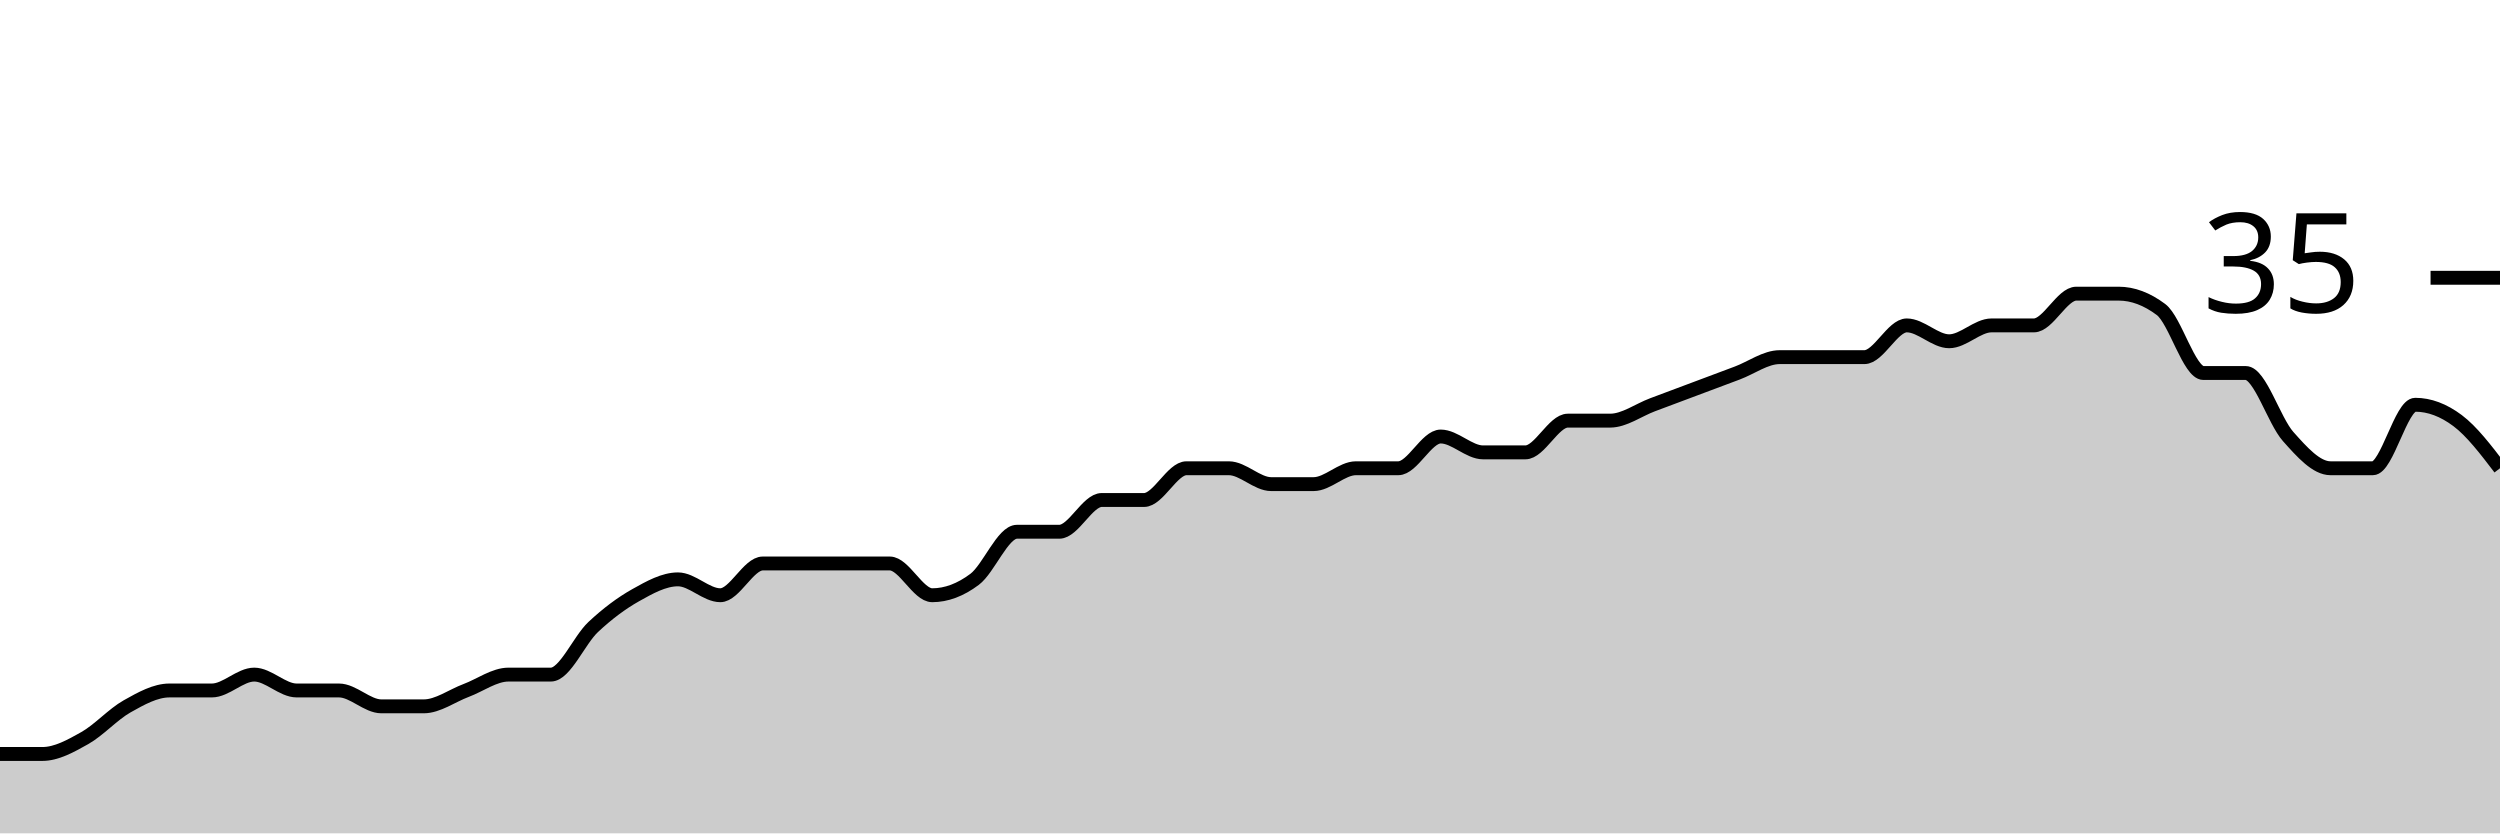
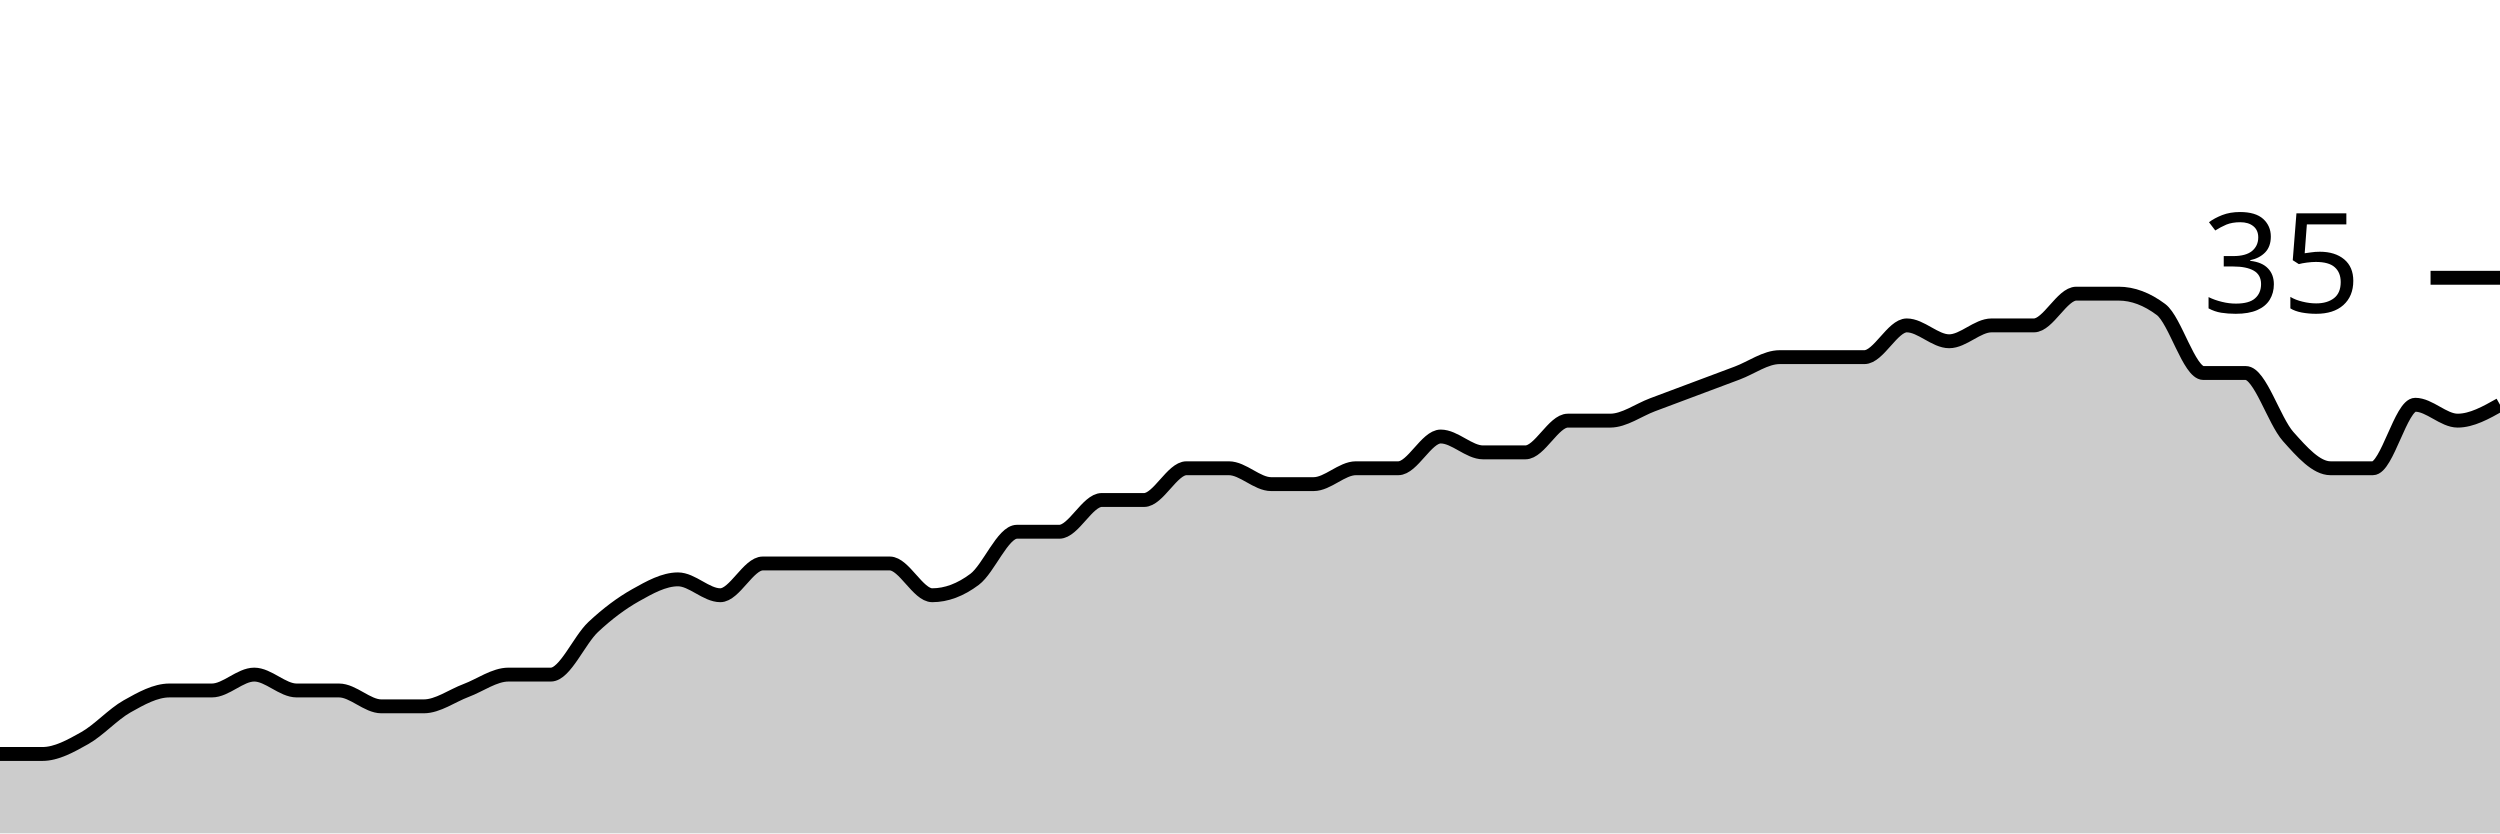
<svg xmlns="http://www.w3.org/2000/svg" viewBox="0 0 180 60">
  <g transform="translate(0,20)">
-     <path class="area" fill="rgba(0, 0, 0, 0.2)" d="M0,34.286C1.017,34.286,2.034,34.286,3.051,34.286C4.068,34.286,5.085,33.714,6.102,33.143C7.119,32.571,8.136,31.429,9.153,30.857C10.169,30.286,11.186,29.714,12.203,29.714C13.22,29.714,14.237,29.714,15.254,29.714C16.271,29.714,17.288,28.571,18.305,28.571C19.322,28.571,20.339,29.714,21.356,29.714C22.373,29.714,23.39,29.714,24.407,29.714C25.424,29.714,26.441,30.857,27.458,30.857C28.475,30.857,29.492,30.857,30.508,30.857C31.525,30.857,32.542,30.095,33.559,29.714C34.576,29.333,35.593,28.571,36.61,28.571C37.627,28.571,38.644,28.571,39.661,28.571C40.678,28.571,41.695,26.095,42.712,25.143C43.729,24.19,44.746,23.429,45.763,22.857C46.78,22.286,47.797,21.714,48.814,21.714C49.831,21.714,50.847,22.857,51.864,22.857C52.881,22.857,53.898,20.571,54.915,20.571C55.932,20.571,56.949,20.571,57.966,20.571C58.983,20.571,60,20.571,61.017,20.571C62.034,20.571,63.051,20.571,64.068,20.571C65.085,20.571,66.102,22.857,67.119,22.857C68.136,22.857,69.153,22.476,70.169,21.714C71.186,20.952,72.203,18.286,73.22,18.286C74.237,18.286,75.254,18.286,76.271,18.286C77.288,18.286,78.305,16,79.322,16C80.339,16,81.356,16,82.373,16C83.39,16,84.407,13.714,85.424,13.714C86.441,13.714,87.458,13.714,88.475,13.714C89.492,13.714,90.508,14.857,91.525,14.857C92.542,14.857,93.559,14.857,94.576,14.857C95.593,14.857,96.61,13.714,97.627,13.714C98.644,13.714,99.661,13.714,100.678,13.714C101.695,13.714,102.712,11.429,103.729,11.429C104.746,11.429,105.763,12.571,106.78,12.571C107.797,12.571,108.814,12.571,109.831,12.571C110.847,12.571,111.864,10.286,112.881,10.286C113.898,10.286,114.915,10.286,115.932,10.286C116.949,10.286,117.966,9.524,118.983,9.143C120,8.762,121.017,8.381,122.034,8C123.051,7.619,124.068,7.238,125.085,6.857C126.102,6.476,127.119,5.714,128.136,5.714C129.153,5.714,130.169,5.714,131.186,5.714C132.203,5.714,133.22,5.714,134.237,5.714C135.254,5.714,136.271,3.429,137.288,3.429C138.305,3.429,139.322,4.571,140.339,4.571C141.356,4.571,142.373,3.429,143.39,3.429C144.407,3.429,145.424,3.429,146.441,3.429C147.458,3.429,148.475,1.143,149.492,1.143C150.508,1.143,151.525,1.143,152.542,1.143C153.559,1.143,154.576,1.524,155.593,2.286C156.61,3.048,157.627,6.857,158.644,6.857C159.661,6.857,160.678,6.857,161.695,6.857C162.712,6.857,163.729,10.286,164.746,11.429C165.763,12.571,166.78,13.714,167.797,13.714C168.814,13.714,169.831,13.714,170.847,13.714C171.864,13.714,172.881,9.143,173.898,9.143C174.915,9.143,175.932,9.524,176.949,10.286C177.966,11.048,178.983,12.381,180,13.714L180,40C178.983,40,177.966,40,176.949,40C175.932,40,174.915,40,173.898,40C172.881,40,171.864,40,170.847,40C169.831,40,168.814,40,167.797,40C166.78,40,165.763,40,164.746,40C163.729,40,162.712,40,161.695,40C160.678,40,159.661,40,158.644,40C157.627,40,156.61,40,155.593,40C154.576,40,153.559,40,152.542,40C151.525,40,150.508,40,149.492,40C148.475,40,147.458,40,146.441,40C145.424,40,144.407,40,143.39,40C142.373,40,141.356,40,140.339,40C139.322,40,138.305,40,137.288,40C136.271,40,135.254,40,134.237,40C133.22,40,132.203,40,131.186,40C130.169,40,129.153,40,128.136,40C127.119,40,126.102,40,125.085,40C124.068,40,123.051,40,122.034,40C121.017,40,120,40,118.983,40C117.966,40,116.949,40,115.932,40C114.915,40,113.898,40,112.881,40C111.864,40,110.847,40,109.831,40C108.814,40,107.797,40,106.78,40C105.763,40,104.746,40,103.729,40C102.712,40,101.695,40,100.678,40C99.661,40,98.644,40,97.627,40C96.61,40,95.593,40,94.576,40C93.559,40,92.542,40,91.525,40C90.508,40,89.492,40,88.475,40C87.458,40,86.441,40,85.424,40C84.407,40,83.39,40,82.373,40C81.356,40,80.339,40,79.322,40C78.305,40,77.288,40,76.271,40C75.254,40,74.237,40,73.22,40C72.203,40,71.186,40,70.169,40C69.153,40,68.136,40,67.119,40C66.102,40,65.085,40,64.068,40C63.051,40,62.034,40,61.017,40C60,40,58.983,40,57.966,40C56.949,40,55.932,40,54.915,40C53.898,40,52.881,40,51.864,40C50.847,40,49.831,40,48.814,40C47.797,40,46.78,40,45.763,40C44.746,40,43.729,40,42.712,40C41.695,40,40.678,40,39.661,40C38.644,40,37.627,40,36.61,40C35.593,40,34.576,40,33.559,40C32.542,40,31.525,40,30.508,40C29.492,40,28.475,40,27.458,40C26.441,40,25.424,40,24.407,40C23.39,40,22.373,40,21.356,40C20.339,40,19.322,40,18.305,40C17.288,40,16.271,40,15.254,40C14.237,40,13.22,40,12.203,40C11.186,40,10.169,40,9.153,40C8.136,40,7.119,40,6.102,40C5.085,40,4.068,40,3.051,40C2.034,40,1.017,40,0,40Z" />
-     <path class="line" stroke="black" fill="none" d="M0,34.286C1.017,34.286,2.034,34.286,3.051,34.286C4.068,34.286,5.085,33.714,6.102,33.143C7.119,32.571,8.136,31.429,9.153,30.857C10.169,30.286,11.186,29.714,12.203,29.714C13.22,29.714,14.237,29.714,15.254,29.714C16.271,29.714,17.288,28.571,18.305,28.571C19.322,28.571,20.339,29.714,21.356,29.714C22.373,29.714,23.39,29.714,24.407,29.714C25.424,29.714,26.441,30.857,27.458,30.857C28.475,30.857,29.492,30.857,30.508,30.857C31.525,30.857,32.542,30.095,33.559,29.714C34.576,29.333,35.593,28.571,36.61,28.571C37.627,28.571,38.644,28.571,39.661,28.571C40.678,28.571,41.695,26.095,42.712,25.143C43.729,24.19,44.746,23.429,45.763,22.857C46.78,22.286,47.797,21.714,48.814,21.714C49.831,21.714,50.847,22.857,51.864,22.857C52.881,22.857,53.898,20.571,54.915,20.571C55.932,20.571,56.949,20.571,57.966,20.571C58.983,20.571,60,20.571,61.017,20.571C62.034,20.571,63.051,20.571,64.068,20.571C65.085,20.571,66.102,22.857,67.119,22.857C68.136,22.857,69.153,22.476,70.169,21.714C71.186,20.952,72.203,18.286,73.22,18.286C74.237,18.286,75.254,18.286,76.271,18.286C77.288,18.286,78.305,16,79.322,16C80.339,16,81.356,16,82.373,16C83.39,16,84.407,13.714,85.424,13.714C86.441,13.714,87.458,13.714,88.475,13.714C89.492,13.714,90.508,14.857,91.525,14.857C92.542,14.857,93.559,14.857,94.576,14.857C95.593,14.857,96.61,13.714,97.627,13.714C98.644,13.714,99.661,13.714,100.678,13.714C101.695,13.714,102.712,11.429,103.729,11.429C104.746,11.429,105.763,12.571,106.78,12.571C107.797,12.571,108.814,12.571,109.831,12.571C110.847,12.571,111.864,10.286,112.881,10.286C113.898,10.286,114.915,10.286,115.932,10.286C116.949,10.286,117.966,9.524,118.983,9.143C120,8.762,121.017,8.381,122.034,8C123.051,7.619,124.068,7.238,125.085,6.857C126.102,6.476,127.119,5.714,128.136,5.714C129.153,5.714,130.169,5.714,131.186,5.714C132.203,5.714,133.22,5.714,134.237,5.714C135.254,5.714,136.271,3.429,137.288,3.429C138.305,3.429,139.322,4.571,140.339,4.571C141.356,4.571,142.373,3.429,143.39,3.429C144.407,3.429,145.424,3.429,146.441,3.429C147.458,3.429,148.475,1.143,149.492,1.143C150.508,1.143,151.525,1.143,152.542,1.143C153.559,1.143,154.576,1.524,155.593,2.286C156.61,3.048,157.627,6.857,158.644,6.857C159.661,6.857,160.678,6.857,161.695,6.857C162.712,6.857,163.729,10.286,164.746,11.429C165.763,12.571,166.78,13.714,167.797,13.714C168.814,13.714,169.831,13.714,170.847,13.714C171.864,13.714,172.881,9.143,173.898,9.143C174.915,9.143,175.932,9.524,176.949,10.286C177.966,11.048,178.983,12.381,180,13.714" />
+     <path class="area" fill="rgba(0, 0, 0, 0.2)" d="M0,34.286C1.017,34.286,2.034,34.286,3.051,34.286C4.068,34.286,5.085,33.714,6.102,33.143C7.119,32.571,8.136,31.429,9.153,30.857C10.169,30.286,11.186,29.714,12.203,29.714C13.22,29.714,14.237,29.714,15.254,29.714C16.271,29.714,17.288,28.571,18.305,28.571C19.322,28.571,20.339,29.714,21.356,29.714C22.373,29.714,23.39,29.714,24.407,29.714C25.424,29.714,26.441,30.857,27.458,30.857C28.475,30.857,29.492,30.857,30.508,30.857C31.525,30.857,32.542,30.095,33.559,29.714C34.576,29.333,35.593,28.571,36.61,28.571C37.627,28.571,38.644,28.571,39.661,28.571C40.678,28.571,41.695,26.095,42.712,25.143C43.729,24.19,44.746,23.429,45.763,22.857C46.78,22.286,47.797,21.714,48.814,21.714C49.831,21.714,50.847,22.857,51.864,22.857C52.881,22.857,53.898,20.571,54.915,20.571C55.932,20.571,56.949,20.571,57.966,20.571C58.983,20.571,60,20.571,61.017,20.571C62.034,20.571,63.051,20.571,64.068,20.571C65.085,20.571,66.102,22.857,67.119,22.857C68.136,22.857,69.153,22.476,70.169,21.714C71.186,20.952,72.203,18.286,73.22,18.286C74.237,18.286,75.254,18.286,76.271,18.286C77.288,18.286,78.305,16,79.322,16C80.339,16,81.356,16,82.373,16C83.39,16,84.407,13.714,85.424,13.714C86.441,13.714,87.458,13.714,88.475,13.714C89.492,13.714,90.508,14.857,91.525,14.857C92.542,14.857,93.559,14.857,94.576,14.857C95.593,14.857,96.61,13.714,97.627,13.714C98.644,13.714,99.661,13.714,100.678,13.714C101.695,13.714,102.712,11.429,103.729,11.429C104.746,11.429,105.763,12.571,106.78,12.571C107.797,12.571,108.814,12.571,109.831,12.571C110.847,12.571,111.864,10.286,112.881,10.286C113.898,10.286,114.915,10.286,115.932,10.286C116.949,10.286,117.966,9.524,118.983,9.143C120,8.762,121.017,8.381,122.034,8C123.051,7.619,124.068,7.238,125.085,6.857C126.102,6.476,127.119,5.714,128.136,5.714C129.153,5.714,130.169,5.714,131.186,5.714C132.203,5.714,133.22,5.714,134.237,5.714C135.254,5.714,136.271,3.429,137.288,3.429C138.305,3.429,139.322,4.571,140.339,4.571C141.356,4.571,142.373,3.429,143.39,3.429C144.407,3.429,145.424,3.429,146.441,3.429C147.458,3.429,148.475,1.143,149.492,1.143C150.508,1.143,151.525,1.143,152.542,1.143C153.559,1.143,154.576,1.524,155.593,2.286C156.61,3.048,157.627,6.857,158.644,6.857C159.661,6.857,160.678,6.857,161.695,6.857C162.712,6.857,163.729,10.286,164.746,11.429C165.763,12.571,166.78,13.714,167.797,13.714C168.814,13.714,169.831,13.714,170.847,13.714C171.864,13.714,172.881,9.143,173.898,9.143C174.915,9.143,175.932,10.286,176.949,10.286C177.966,10.286,178.983,9.714,180,9.143L180,40C178.983,40,177.966,40,176.949,40C175.932,40,174.915,40,173.898,40C172.881,40,171.864,40,170.847,40C169.831,40,168.814,40,167.797,40C166.78,40,165.763,40,164.746,40C163.729,40,162.712,40,161.695,40C160.678,40,159.661,40,158.644,40C157.627,40,156.61,40,155.593,40C154.576,40,153.559,40,152.542,40C151.525,40,150.508,40,149.492,40C148.475,40,147.458,40,146.441,40C145.424,40,144.407,40,143.39,40C142.373,40,141.356,40,140.339,40C139.322,40,138.305,40,137.288,40C136.271,40,135.254,40,134.237,40C133.22,40,132.203,40,131.186,40C130.169,40,129.153,40,128.136,40C127.119,40,126.102,40,125.085,40C124.068,40,123.051,40,122.034,40C121.017,40,120,40,118.983,40C117.966,40,116.949,40,115.932,40C114.915,40,113.898,40,112.881,40C111.864,40,110.847,40,109.831,40C108.814,40,107.797,40,106.78,40C105.763,40,104.746,40,103.729,40C102.712,40,101.695,40,100.678,40C99.661,40,98.644,40,97.627,40C96.61,40,95.593,40,94.576,40C93.559,40,92.542,40,91.525,40C90.508,40,89.492,40,88.475,40C87.458,40,86.441,40,85.424,40C84.407,40,83.39,40,82.373,40C81.356,40,80.339,40,79.322,40C78.305,40,77.288,40,76.271,40C75.254,40,74.237,40,73.22,40C72.203,40,71.186,40,70.169,40C69.153,40,68.136,40,67.119,40C66.102,40,65.085,40,64.068,40C63.051,40,62.034,40,61.017,40C60,40,58.983,40,57.966,40C56.949,40,55.932,40,54.915,40C53.898,40,52.881,40,51.864,40C50.847,40,49.831,40,48.814,40C47.797,40,46.78,40,45.763,40C44.746,40,43.729,40,42.712,40C41.695,40,40.678,40,39.661,40C38.644,40,37.627,40,36.61,40C35.593,40,34.576,40,33.559,40C32.542,40,31.525,40,30.508,40C29.492,40,28.475,40,27.458,40C26.441,40,25.424,40,24.407,40C23.39,40,22.373,40,21.356,40C20.339,40,19.322,40,18.305,40C17.288,40,16.271,40,15.254,40C14.237,40,13.22,40,12.203,40C11.186,40,10.169,40,9.153,40C8.136,40,7.119,40,6.102,40C5.085,40,4.068,40,3.051,40C2.034,40,1.017,40,0,40Z" />
+     <path class="line" stroke="black" fill="none" d="M0,34.286C1.017,34.286,2.034,34.286,3.051,34.286C4.068,34.286,5.085,33.714,6.102,33.143C7.119,32.571,8.136,31.429,9.153,30.857C10.169,30.286,11.186,29.714,12.203,29.714C13.22,29.714,14.237,29.714,15.254,29.714C16.271,29.714,17.288,28.571,18.305,28.571C19.322,28.571,20.339,29.714,21.356,29.714C22.373,29.714,23.39,29.714,24.407,29.714C25.424,29.714,26.441,30.857,27.458,30.857C28.475,30.857,29.492,30.857,30.508,30.857C31.525,30.857,32.542,30.095,33.559,29.714C34.576,29.333,35.593,28.571,36.61,28.571C37.627,28.571,38.644,28.571,39.661,28.571C40.678,28.571,41.695,26.095,42.712,25.143C43.729,24.19,44.746,23.429,45.763,22.857C46.78,22.286,47.797,21.714,48.814,21.714C49.831,21.714,50.847,22.857,51.864,22.857C52.881,22.857,53.898,20.571,54.915,20.571C55.932,20.571,56.949,20.571,57.966,20.571C58.983,20.571,60,20.571,61.017,20.571C62.034,20.571,63.051,20.571,64.068,20.571C65.085,20.571,66.102,22.857,67.119,22.857C68.136,22.857,69.153,22.476,70.169,21.714C71.186,20.952,72.203,18.286,73.22,18.286C74.237,18.286,75.254,18.286,76.271,18.286C77.288,18.286,78.305,16,79.322,16C80.339,16,81.356,16,82.373,16C83.39,16,84.407,13.714,85.424,13.714C86.441,13.714,87.458,13.714,88.475,13.714C89.492,13.714,90.508,14.857,91.525,14.857C92.542,14.857,93.559,14.857,94.576,14.857C95.593,14.857,96.61,13.714,97.627,13.714C98.644,13.714,99.661,13.714,100.678,13.714C101.695,13.714,102.712,11.429,103.729,11.429C104.746,11.429,105.763,12.571,106.78,12.571C107.797,12.571,108.814,12.571,109.831,12.571C110.847,12.571,111.864,10.286,112.881,10.286C113.898,10.286,114.915,10.286,115.932,10.286C116.949,10.286,117.966,9.524,118.983,9.143C120,8.762,121.017,8.381,122.034,8C123.051,7.619,124.068,7.238,125.085,6.857C126.102,6.476,127.119,5.714,128.136,5.714C129.153,5.714,130.169,5.714,131.186,5.714C132.203,5.714,133.22,5.714,134.237,5.714C135.254,5.714,136.271,3.429,137.288,3.429C138.305,3.429,139.322,4.571,140.339,4.571C141.356,4.571,142.373,3.429,143.39,3.429C144.407,3.429,145.424,3.429,146.441,3.429C147.458,3.429,148.475,1.143,149.492,1.143C150.508,1.143,151.525,1.143,152.542,1.143C153.559,1.143,154.576,1.524,155.593,2.286C156.61,3.048,157.627,6.857,158.644,6.857C159.661,6.857,160.678,6.857,161.695,6.857C162.712,6.857,163.729,10.286,164.746,11.429C165.763,12.571,166.78,13.714,167.797,13.714C168.814,13.714,169.831,13.714,170.847,13.714C171.864,13.714,172.881,9.143,173.898,9.143C174.915,9.143,175.932,10.286,176.949,10.286C177.966,10.286,178.983,9.714,180,9.143" />
    <path class="axis-ceiling" stroke-width="1" stroke="black" fill="none" d="M175,0L180,0" />
    <text class="axis-ceiling-label" font-family="sans-serif" text-anchor="end" font-size="10px" x="170" y="2.5">35</text>
  </g>
</svg>
